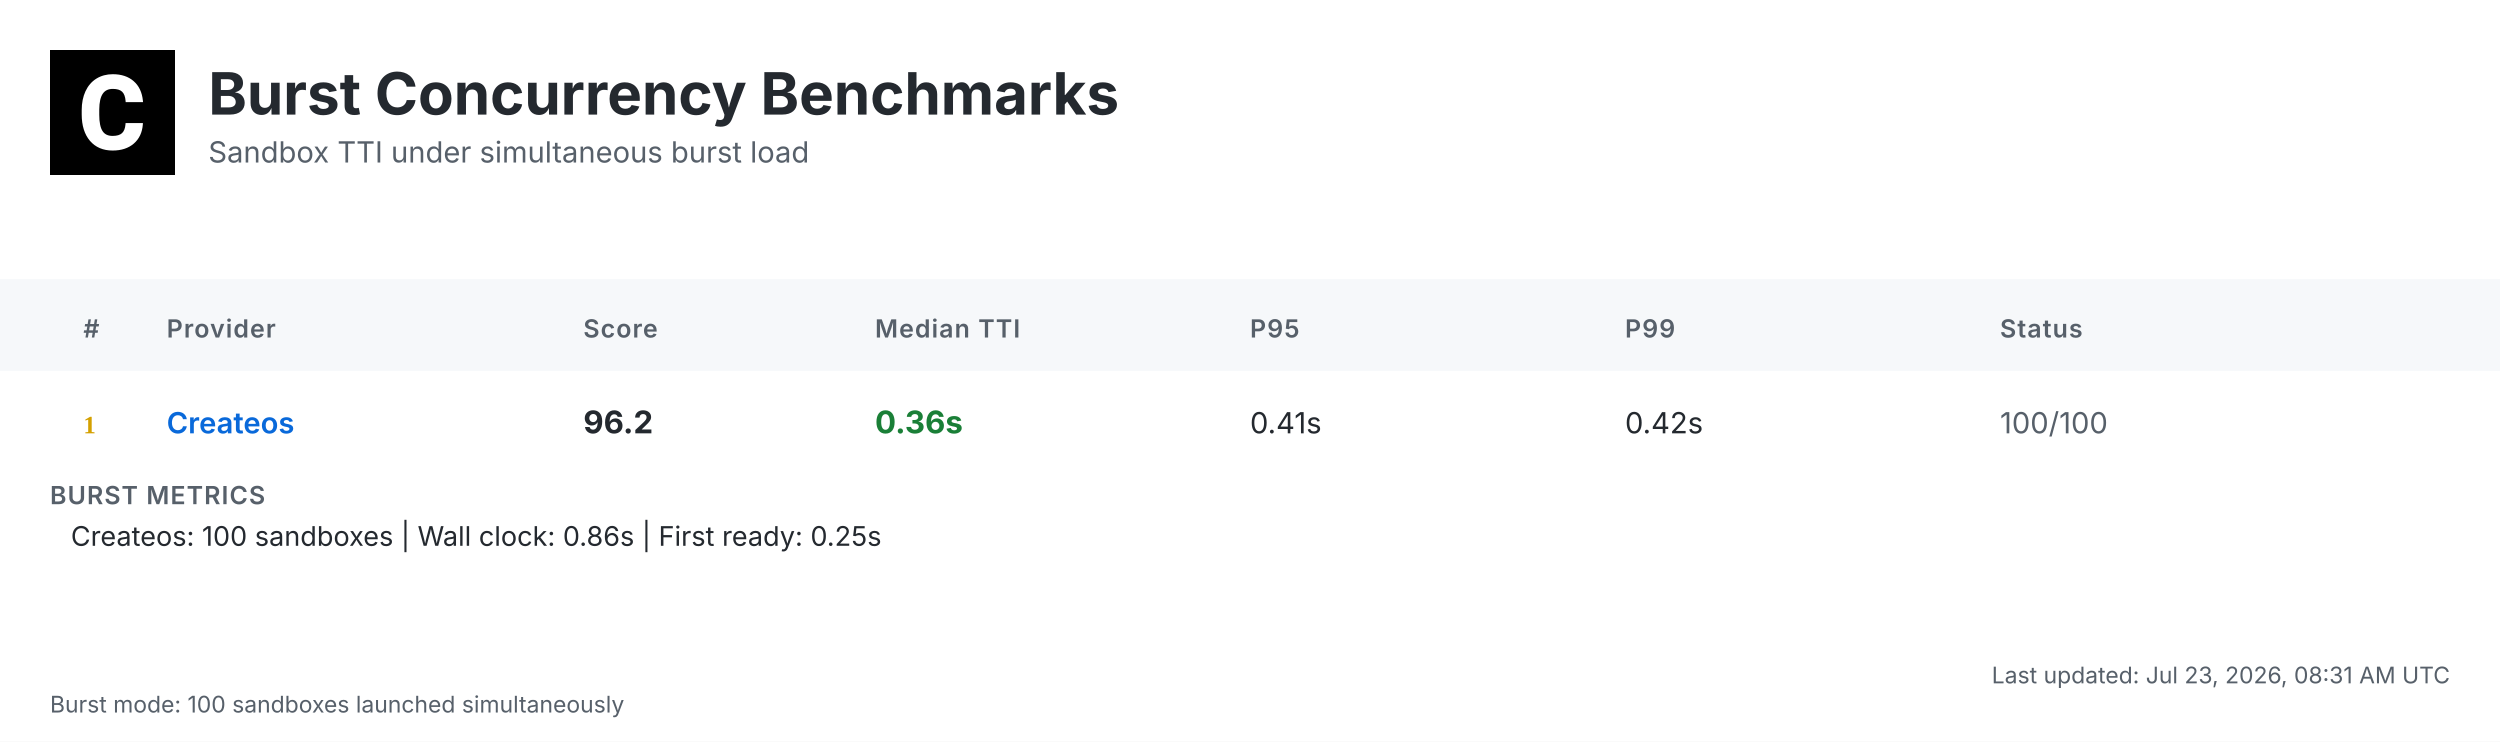
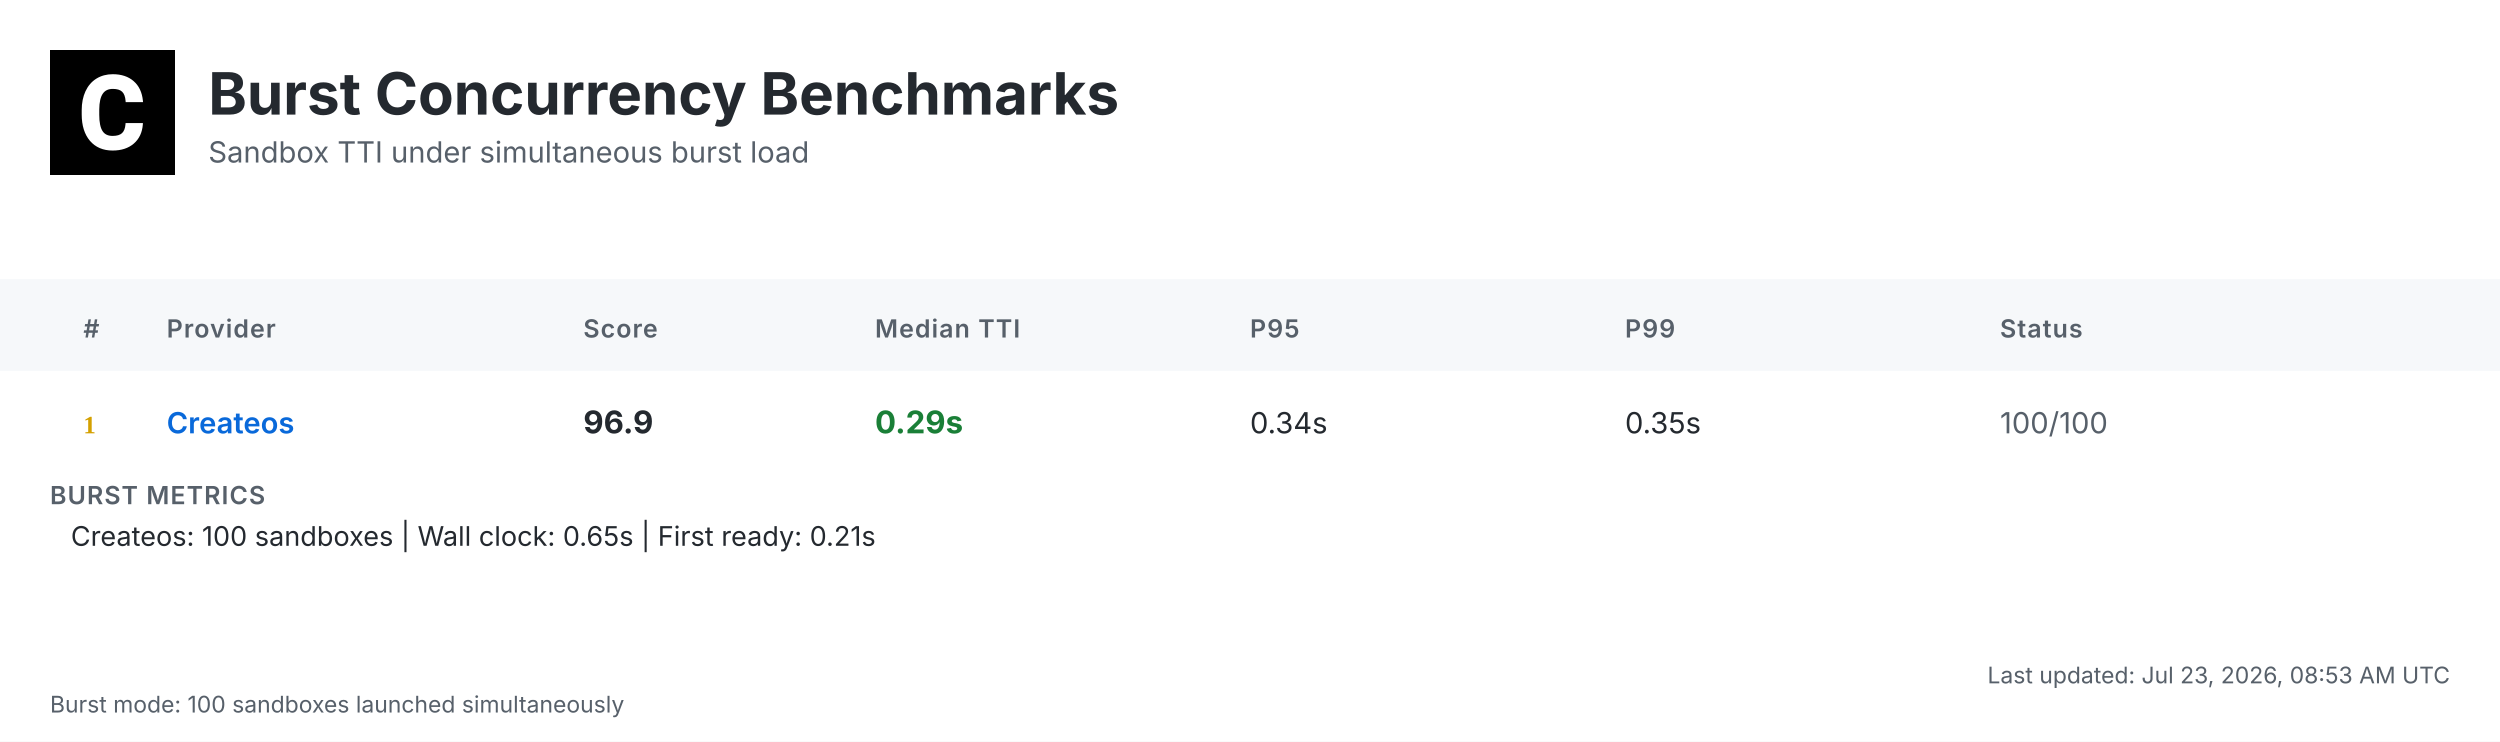
<svg xmlns="http://www.w3.org/2000/svg" width="1200" height="356" viewBox="0 0 1200 356">
  <defs>
    <linearGradient id="headerGrad" x1="0%" y1="0%" x2="100%" y2="100%">
      <stop offset="0%" style="stop-color:#f6f8fa;stop-opacity:1" />
      <stop offset="100%" style="stop-color:#ffffff;stop-opacity:1" />
    </linearGradient>
  </defs>
  <style>
    .bg { fill: #ffffff; }
    .header-bg { fill: url(#headerGrad); }
    .table-header-bg { fill: #f6f8fa; }
    .table-header { font: 600 12px 'Inter', 'SF Pro Display', -apple-system, BlinkMacSystemFont, 'Segoe UI', Roboto, Helvetica, Arial, sans-serif; fill: #57606a; text-transform: uppercase; letter-spacing: 0.5px; }
    .row { font: 14px 'Inter', 'SF Pro Display', -apple-system, BlinkMacSystemFont, 'Segoe UI', Roboto, Helvetica, Arial, sans-serif; fill: #24292f; }
    .rank { font-weight: 700; fill: #57606a; }
    .rank-1 { fill: #d4a000; }
    .rank-2 { fill: #8a8a8a; }
    .rank-3 { fill: #a0522d; }
    .provider { font-weight: 600; fill: #0969da; }
    .median { font-weight: 700; font-size: 15px; }
    .fast { fill: #1a7f37; }
    .medium { fill: #9a6700; }
    .slow { fill: #cf222e; }
    .status { fill: #57606a; }
    .divider { stroke: #d0d7de; stroke-width: 1; }
    .border { stroke: #d0d7de; stroke-width: 1; fill: none; }
    .timestamp { font: 11px 'Inter', 'SF Pro Display', -apple-system, BlinkMacSystemFont, 'Segoe UI', Roboto, Helvetica, Arial, sans-serif; fill: #57606a; }
    .title { font: bold 28px 'Inter', 'SF Pro Display', -apple-system, BlinkMacSystemFont, 'Segoe UI', Roboto, Helvetica, Arial, sans-serif; fill: #24292f; }
    .subtitle { font: 14px 'Inter', 'SF Pro Display', -apple-system, BlinkMacSystemFont, 'Segoe UI', Roboto, Helvetica, Arial, sans-serif; fill: #57606a; }
    .logo { fill: #24292f; }
    .metrics-label { font: 600 12px 'Inter', 'SF Pro Display', -apple-system, BlinkMacSystemFont, 'Segoe UI', Roboto, Helvetica, Arial, sans-serif; fill: #57606a; text-transform: uppercase; letter-spacing: 0.5px; }
    .metrics-row { font: 13px 'Inter', 'SF Pro Display', -apple-system, BlinkMacSystemFont, 'Segoe UI', Roboto, Helvetica, Arial, sans-serif; fill: #24292f; }
  </style>
  <rect class="bg" width="1200" height="356" />
  <g transform="translate(24, 24)">
    <rect width="60" height="60" fill="#000000" />
    <g transform="scale(0.035) translate(0, 0)">
      <path fill="#ffffff" d="M1036.26,1002.28h237.87l-.93,19.09c-8.38,110.32-49.81,198.3-123.82,262.07-73.09,63.31-170.84,95.43-290.48,95.43-130.81,0-235.55-44.69-311.43-133.6-74.48-87.98-112.65-209.48-112.65-361.23v-60.51c0-96.83,17.7-183.41,51.68-257.43,34.91-74.95,85.19-133.61,149.89-173.63,64.7-40.04,140.12-60.52,225.3-60.52,117.77,0,214.13,32.12,286.29,95.9,72.62,63.3,114.98,153.61,126.15,267.67l1.86,19.08h-238.34l-.93-15.83c-4.65-59.11-20.95-101.94-47.95-127.08-27-25.6-69.83-38.17-127.08-38.17-61.91,0-107.06,20.95-137.33,65.17-31.65,45.15-47.94,117.77-48.87,215.53v74.48c0,102.41,15.36,177.83,45.62,223.91,28.86,44.22,74.01,65.63,137.79,65.63,58.19,0,101.48-12.57,128.95-38.17,26.99-25.14,43.29-66.1,47.48-121.5l.93-16.3Z" />
    </g>
  </g>
  <text class="title" x="100" y="55">Burst Concurrency Benchmarks</text>
  <text class="subtitle" x="100" y="78">Sandbox TTI under simultaneous burst load</text>
  <rect class="table-header-bg" y="134" width="1200" height="44" />
  <text class="table-header" x="40" y="162">#</text>
  <text class="table-header" x="80" y="162">Provider</text>
  <text class="table-header" x="280" y="162">Score</text>
  <text class="table-header" x="420" y="162">Median TTI</text>
  <text class="table-header" x="600" y="162">P95</text>
  <text class="table-header" x="780" y="162">P99</text>
  <text class="table-header" x="960" y="162">Status</text>
  <text class="rank rank-1" x="40" y="208">1</text>
  <text class="row provider" x="80" y="208">Createos</text>
-   <text class="row median" x="280" y="208">96.2</text>
-   <text class="row median fast" x="420" y="208">0.36s</text>
-   <text class="row" x="600" y="208">0.41s</text>
-   <text class="row" x="780" y="208">0.42s</text>
+   <text class="row median" x="280" y="208">96.9</text>
+   <text class="row median fast" x="420" y="208">0.29s</text>
+   <text class="row" x="600" y="208">0.34s</text>
+   <text class="row" x="780" y="208">0.35s</text>
  <text class="row status" x="960" y="208">100/100</text>
  <text class="metrics-label" x="24" y="242">BURST METRICS</text>
-   <text class="metrics-row" x="34" y="262">Createos: 100 sandboxes | Wall clock: 0.86s | First ready: 0.25s</text>
-   <text class="timestamp" x="1176" y="328" text-anchor="end">Last updated: Jul 23, 2026, 08:31 AM UTC</text>
+   <text class="metrics-row" x="34" y="262">Createos: 100 sandboxes | Wall clock: 0.65s | First ready: 0.21s</text>
+   <text class="timestamp" x="1176" y="328" text-anchor="end">Last updated: Jul 23, 2026, 08:53 AM UTC</text>
  <text class="timestamp" x="24" y="342">Burst mode: 100 sandboxes launched simultaneously</text>
</svg>
